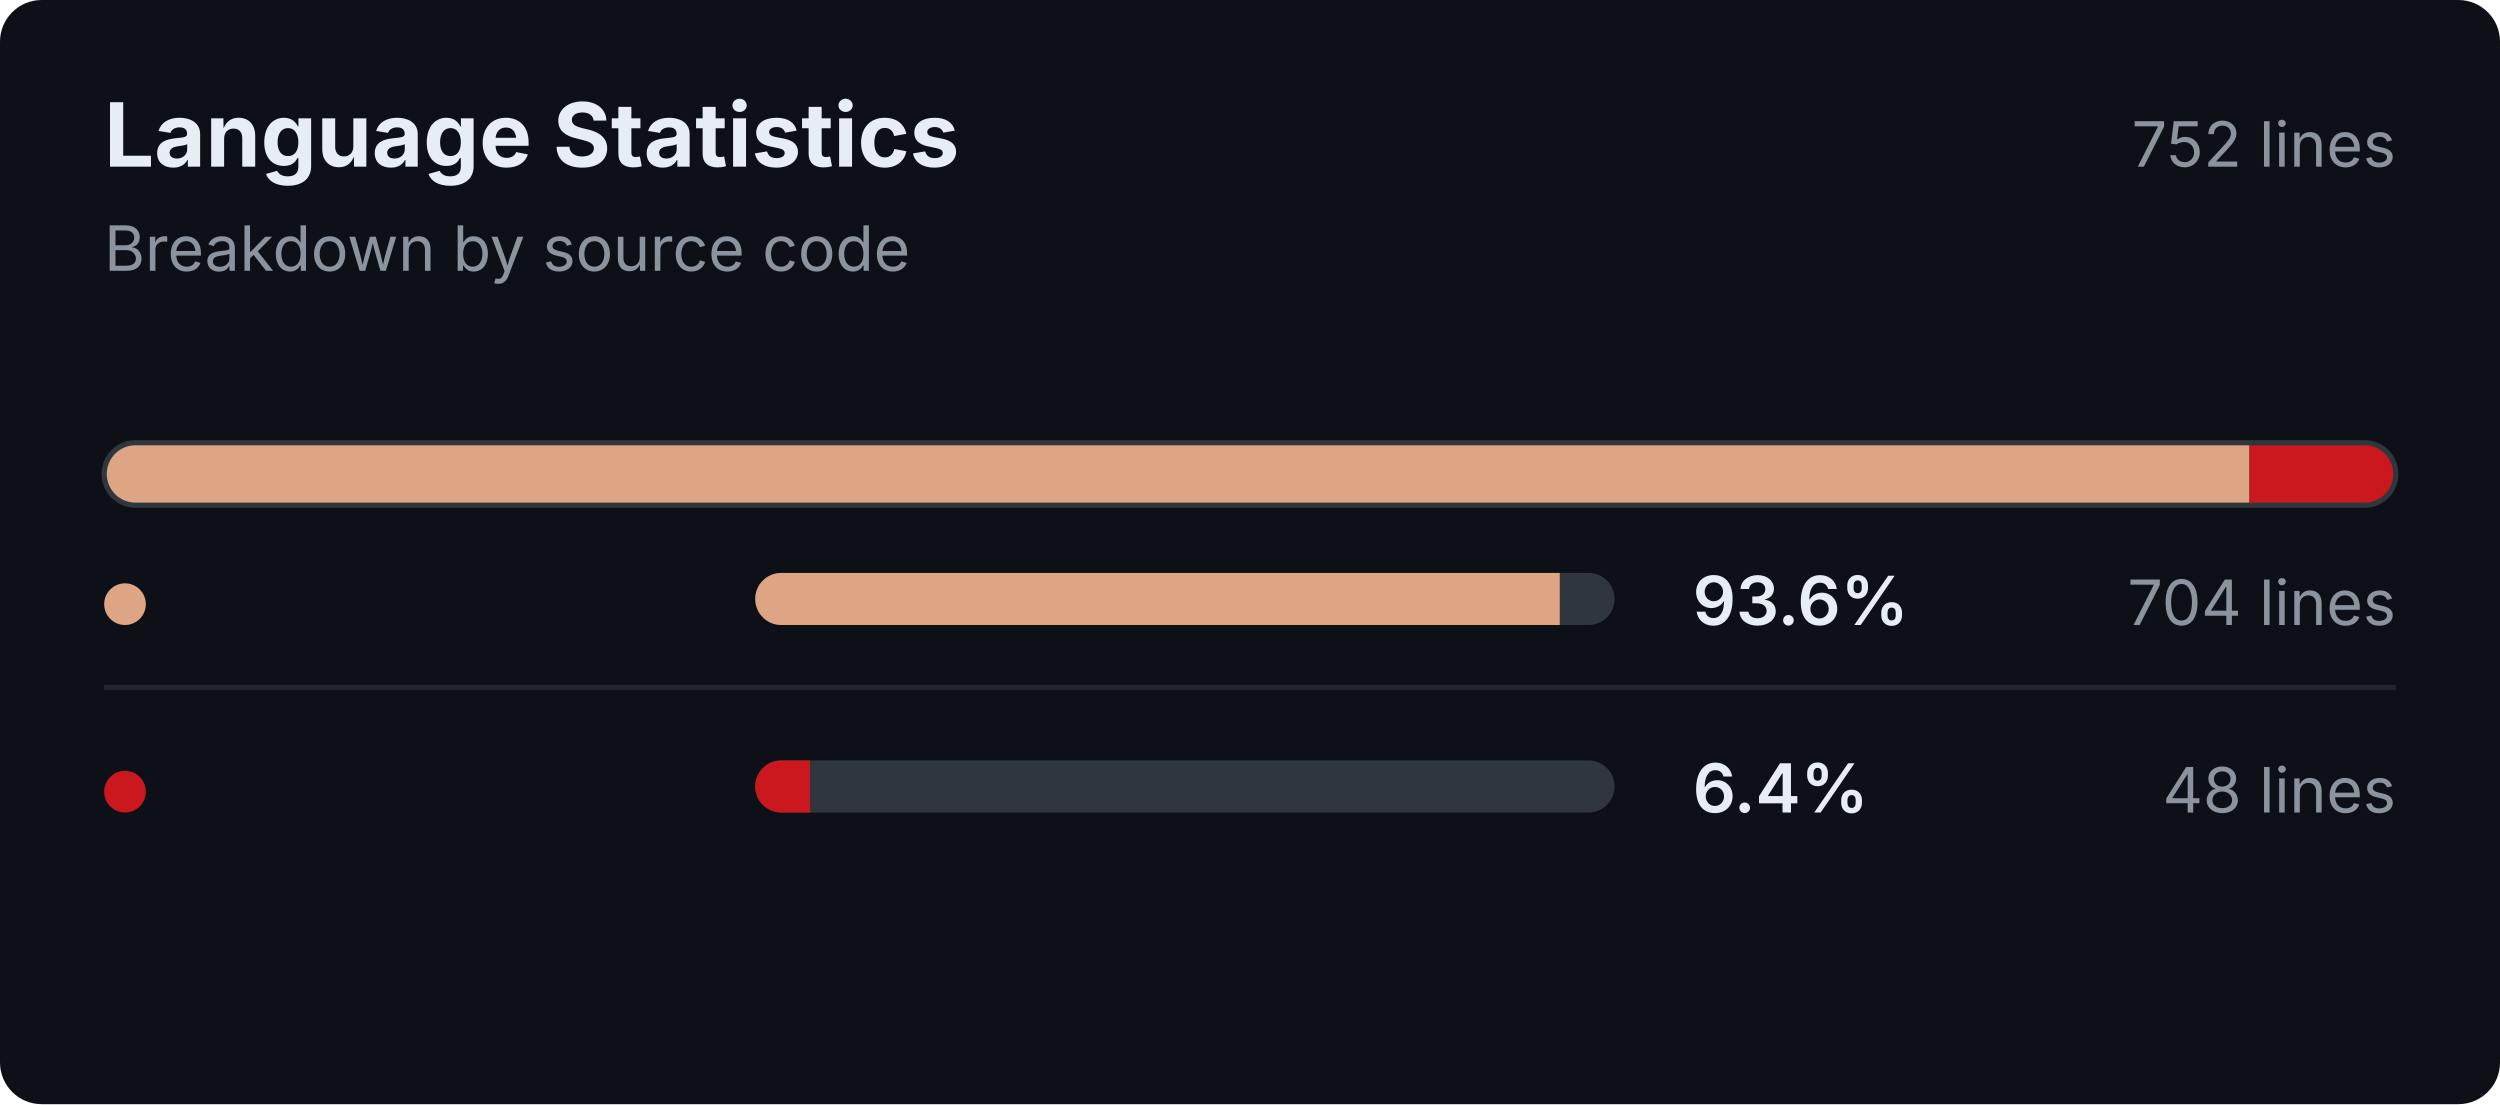
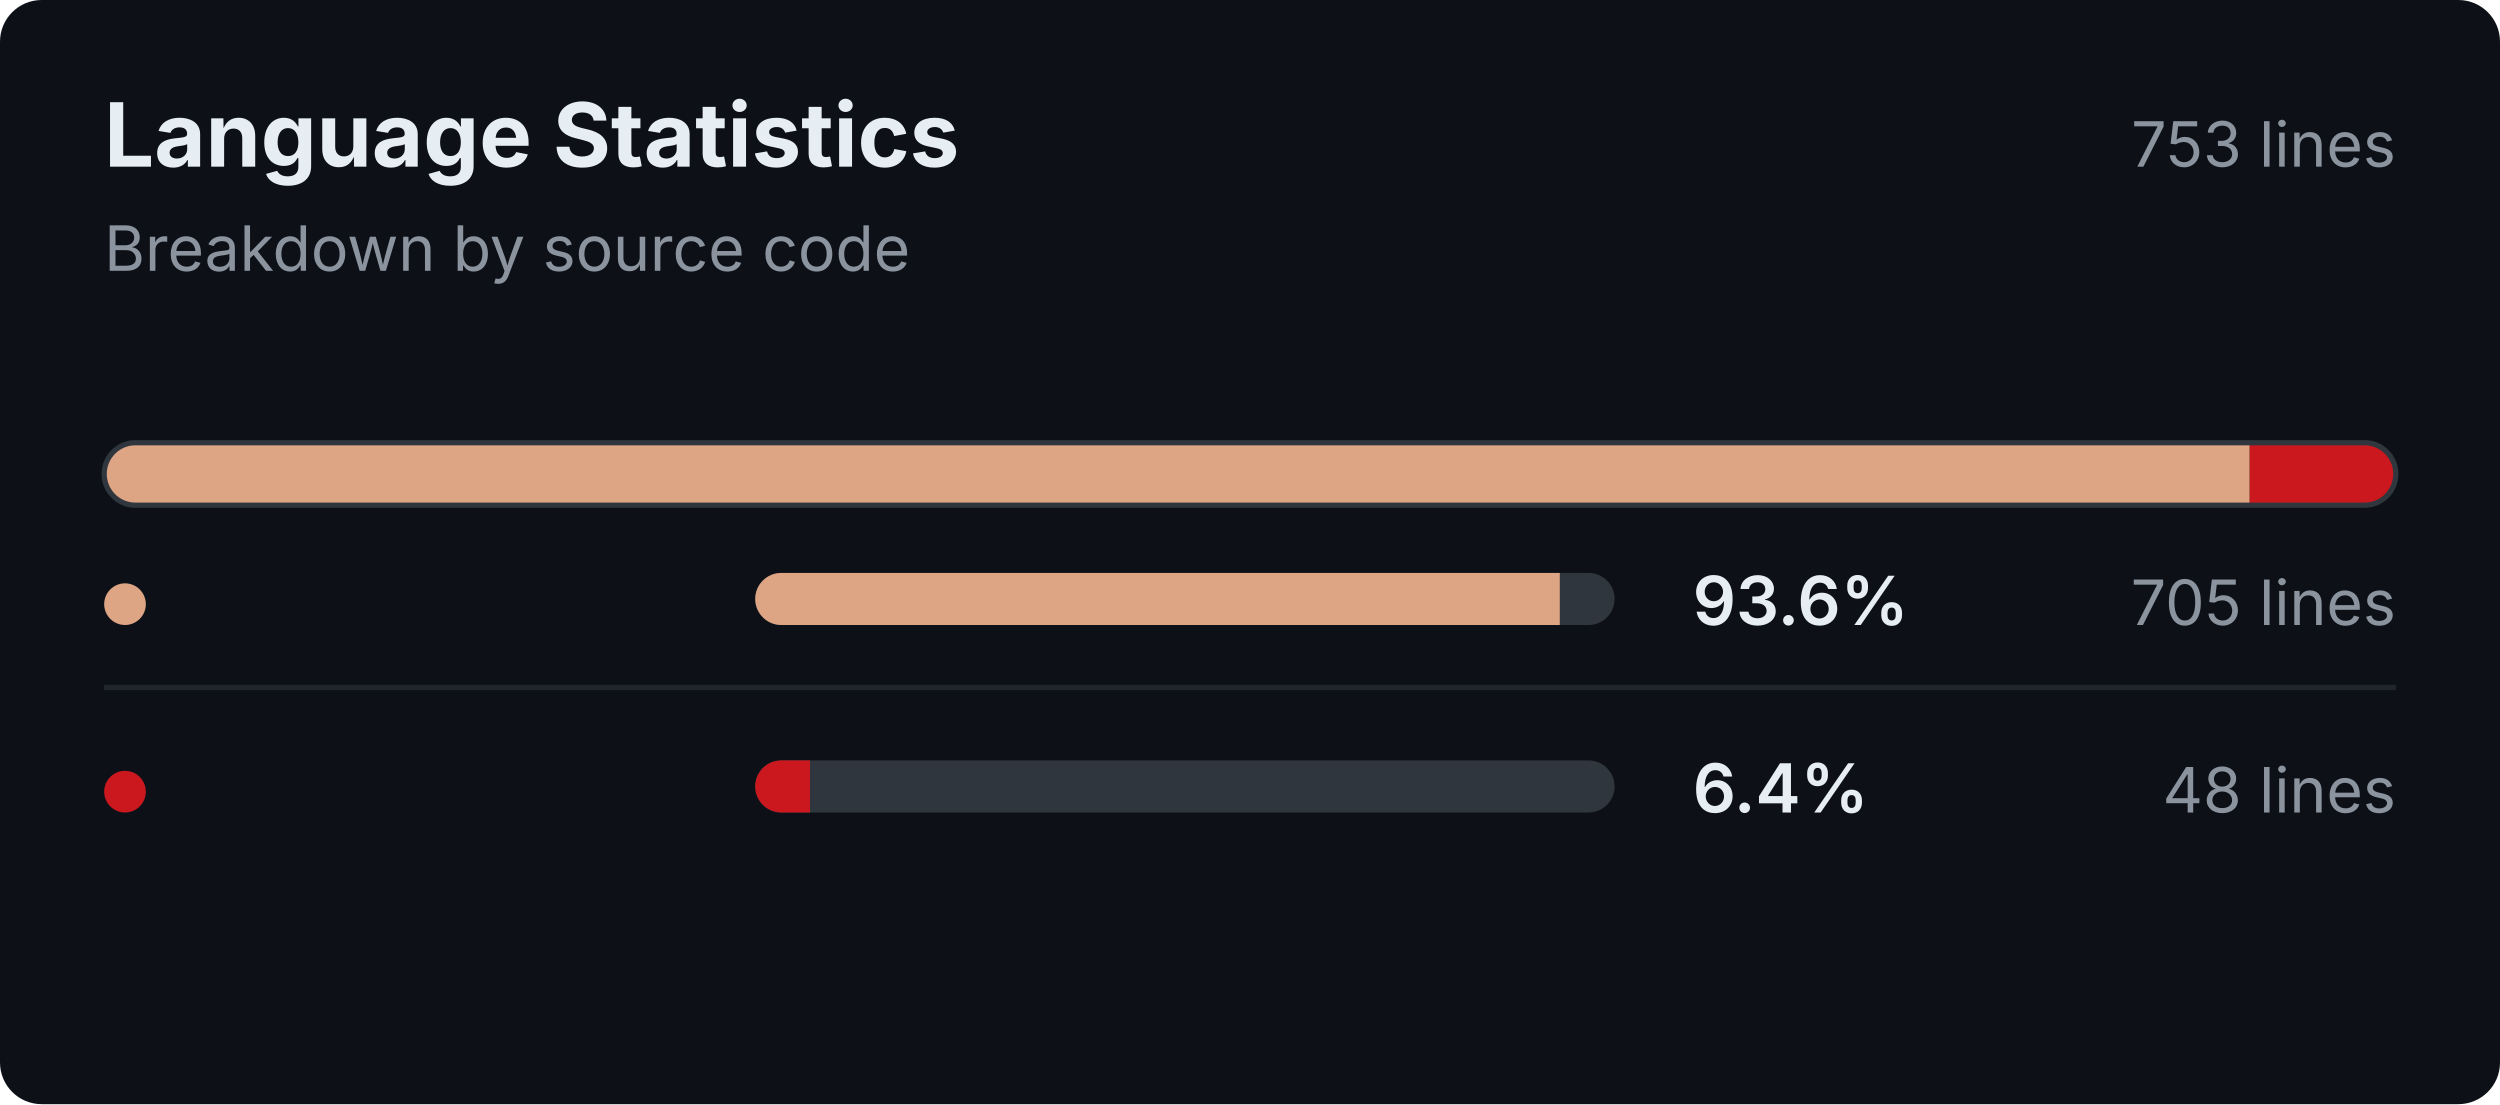
<svg xmlns="http://www.w3.org/2000/svg" width="480" height="212" viewBox="0 0 480 212">
  <rect width="480" height="212" rx="8" fill="#0d1117" />
  <style>
            text {
                font-family: Inter, -apple-system, BlinkMacSystemFont,
                             "Segoe UI", sans-serif;
            }

            .title {
                fill: #e6edf3;
                font-size: 17px;
                font-weight: 700;
            }

            .name {
                fill: #e6edf3;
                font-size: 13px;
                font-weight: 600;
            }

            .muted {
                fill: #8b949e;
                font-size: 12px;
                font-weight: 400;
            }

            .track {
                fill: #30363d;
            }
        </style>
  <text x="20" y="32" class="title">Language Statistics</text>
  <text x="20" y="52" class="muted">Breakdown by source code</text>
-   <text x="460" y="32" text-anchor="end" class="muted">752 lines</text>
+   <text x="460" y="32" text-anchor="end" class="muted">753 lines</text>
  <defs>
    <clipPath id="stacked-bar-clip">
      <rect x="20" y="85" width="440" height="12" rx="6" />
    </clipPath>
  </defs>
  <g clip-path="url(#stacked-bar-clip)">
-     <rect x="20.00" y="85" width="411.91" height="12" fill="#dea584" />
-     <rect x="431.91" y="85" width="28.09" height="12" fill="#cb171e" />
+     <rect x="20.00" y="85" width="411.95" height="12" fill="#dea584" />
+     <rect x="431.95" y="85" width="28.05" height="12" fill="#cb171e" />
  </g>
  <rect x="20" y="85" width="440" height="12" rx="6" fill="none" stroke="#30363d" />
  <line x1="20" y1="132" x2="460" y2="132" stroke="#21262d" stroke-width="1" />
  <circle cx="24" cy="116" r="4" fill="#dea584" />
  <text x="34" y="120" class="name" />
  <rect x="145" y="110" width="165" height="10" rx="5" class="track" />
  <defs>
    <clipPath id="language-bar-clip-0">
      <rect x="145" y="110" width="165" height="10" rx="5" />
    </clipPath>
  </defs>
-   <rect x="145" y="110" width="154.47" height="10" fill="#dea584" clip-path="url(#language-bar-clip-0)" />
+   <rect x="145" y="110" width="154.48" height="10" fill="#dea584" clip-path="url(#language-bar-clip-0)" />
  <text x="325" y="120" class="name">93.6%</text>
-   <text x="460" y="120" text-anchor="end" class="muted">704 lines</text>
+   <text x="460" y="120" text-anchor="end" class="muted">705 lines</text>
  <circle cx="24" cy="152" r="4" fill="#cb171e" />
  <text x="34" y="156" class="name" />
  <rect x="145" y="146" width="165" height="10" rx="5" class="track" />
  <defs>
    <clipPath id="language-bar-clip-1">
      <rect x="145" y="146" width="165" height="10" rx="5" />
    </clipPath>
  </defs>
-   <rect x="145" y="146" width="10.53" height="10" fill="#cb171e" clip-path="url(#language-bar-clip-1)" />
+   <rect x="145" y="146" width="10.52" height="10" fill="#cb171e" clip-path="url(#language-bar-clip-1)" />
  <text x="325" y="156" class="name">6.4%</text>
  <text x="460" y="156" text-anchor="end" class="muted">48 lines</text>
</svg>
